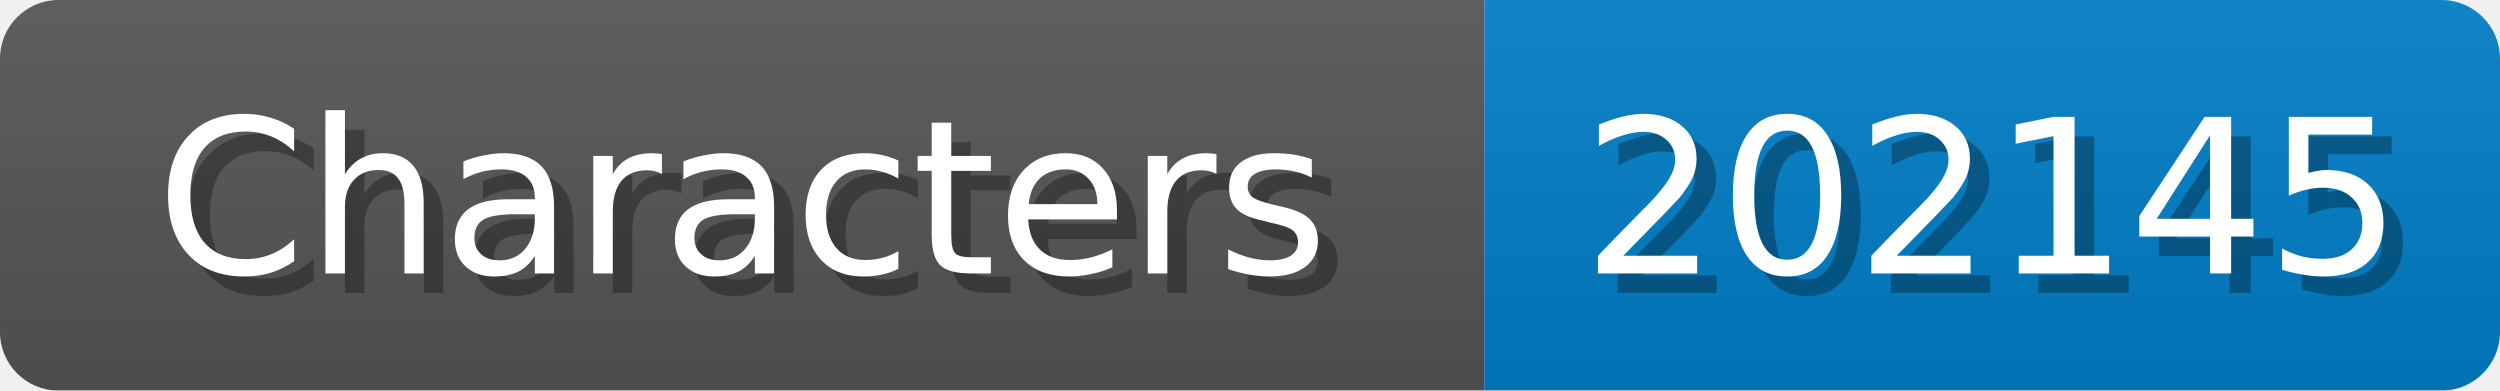
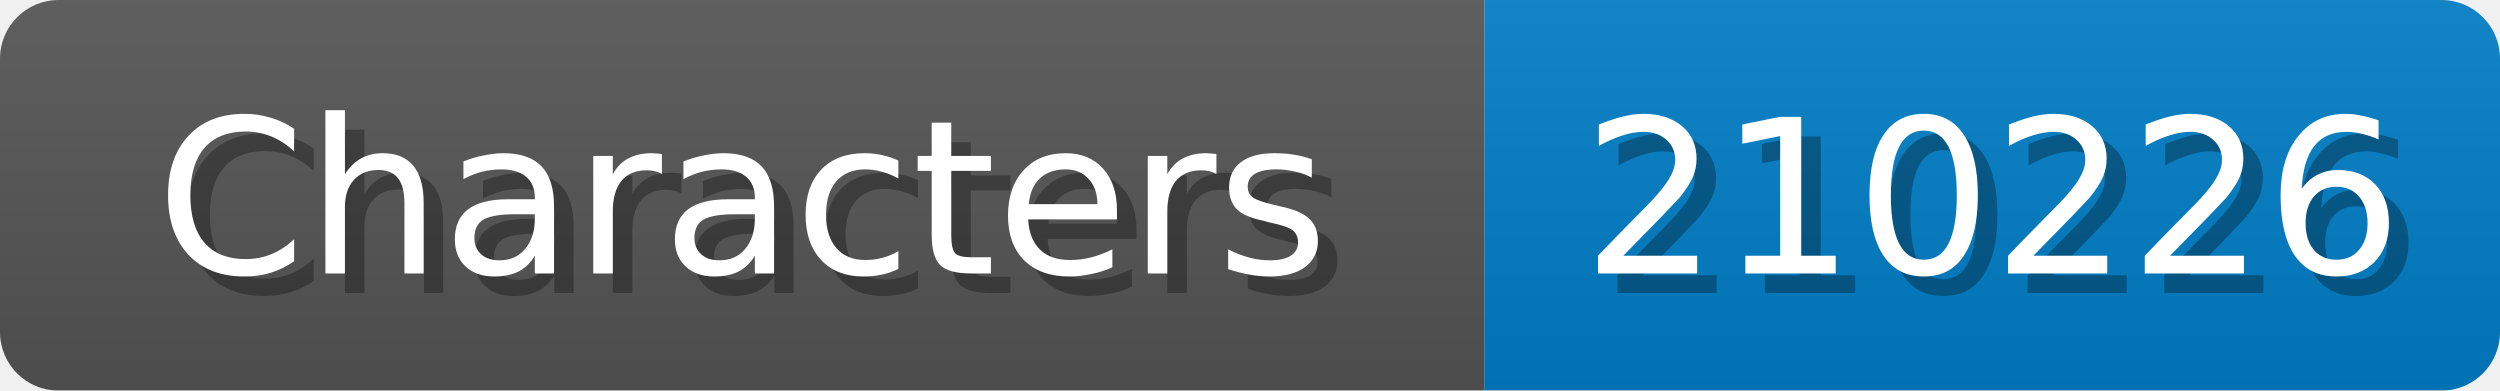
<svg xmlns="http://www.w3.org/2000/svg" width="128" height="20">
  <linearGradient id="b" x2="0" y2="100%">
    <stop offset="0" stop-color="#bbb" stop-opacity=".1" />
    <stop offset="1" stop-opacity=".1" />
  </linearGradient>
  <mask id="anybadge_1">
    <rect width="128" height="20" rx="3" fill="#fff" />
  </mask>
  <g mask="url(#anybadge_1)">
    <path fill="#555" d="M0 0h76v20H0z" />
    <path fill="#007ec6" d="M76 0h52v20H76z" />
    <path fill="url(#b)" d="M0 0h128v20H0z" />
  </g>
  <g fill="#fff" text-anchor="middle" font-family="DejaVu Sans,Verdana,Geneva,sans-serif" font-size="11">
    <text x="39.0" y="15" fill="#010101" fill-opacity=".3">Characters</text>
    <text x="38.0" y="14">Characters</text>
  </g>
  <g fill="#fff" text-anchor="middle" font-family="DejaVu Sans,Verdana,Geneva,sans-serif" font-size="11">
-     <text x="103.0" y="15" fill="#010101" fill-opacity=".3">202145</text>
-     <text x="102.0" y="14">202145</text>
+     <text x="103.0" y="15" fill="#010101" fill-opacity=".3">210226</text>
+     <text x="102.0" y="14">210226</text>
  </g>
</svg>
